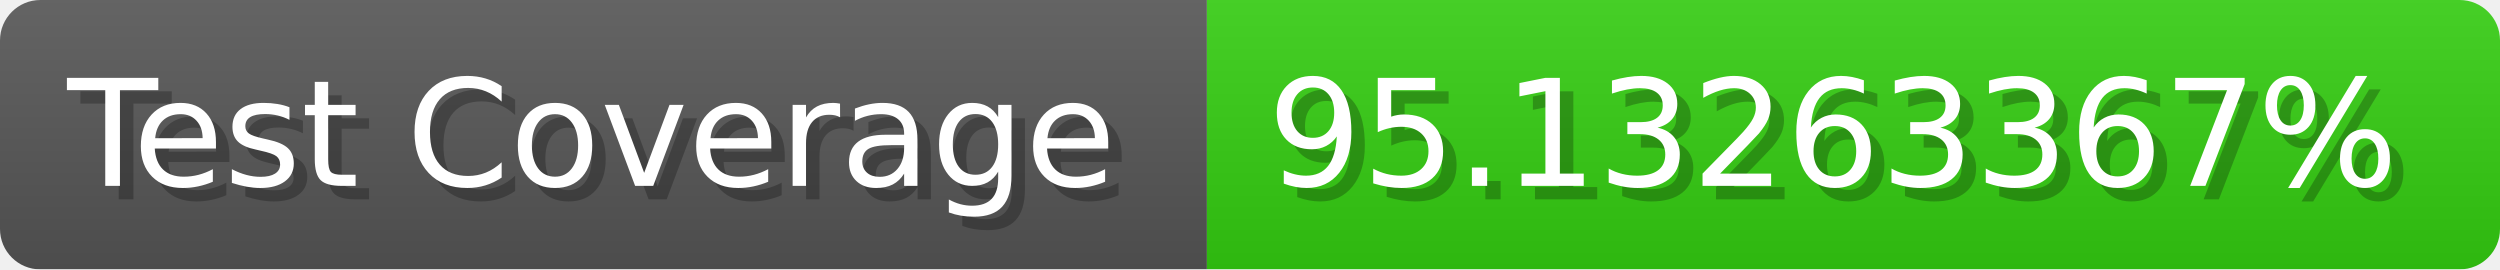
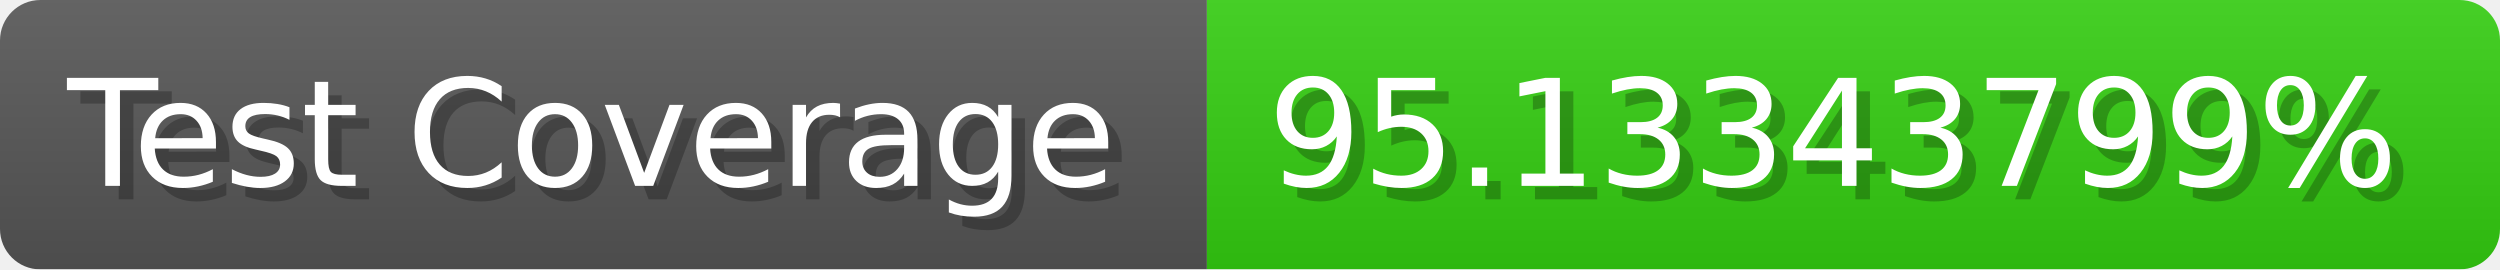
- <svg xmlns="http://www.w3.org/2000/svg" width="185.6" height="20" viewBox="0 0 1856 200" role="img" aria-label="Test Coverage: 95.13263367%">
+ <svg xmlns="http://www.w3.org/2000/svg" width="185.6" height="20" viewBox="0 0 1856 200" role="img" aria-label="Test Coverage: 95.13343799%">
  <linearGradient id="a" x2="0" y2="100%">
    <stop offset="0" stop-opacity=".1" stop-color="#EEE" />
    <stop offset="1" stop-opacity=".1" />
  </linearGradient>
  <mask id="m">
    <rect width="1856" height="200" rx="30" fill="#FFF" />
  </mask>
  <g mask="url(#m)">
    <rect width="896" height="200" fill="#555" />
    <rect width="960" height="200" fill="#3C1" x="896" />
    <rect width="1856" height="200" fill="url(#a)" />
  </g>
  <g aria-hidden="true" fill="#fff" text-anchor="start" font-family="Verdana,DejaVu Sans,sans-serif" font-size="110">
    <text x="60" y="148" textLength="796" fill="#000" opacity="0.25">Test Coverage</text>
    <text x="50" y="138" textLength="796">Test Coverage</text>
-     <text x="951" y="148" textLength="860" fill="#000" opacity="0.25">95.13263367%</text>
-     <text x="941" y="138" textLength="860">95.13263367%</text>
+     <text x="951" y="148" textLength="860" fill="#000" opacity="0.25">95.13343799%</text>
+     <text x="941" y="138" textLength="860">95.13343799%</text>
  </g>
</svg>
